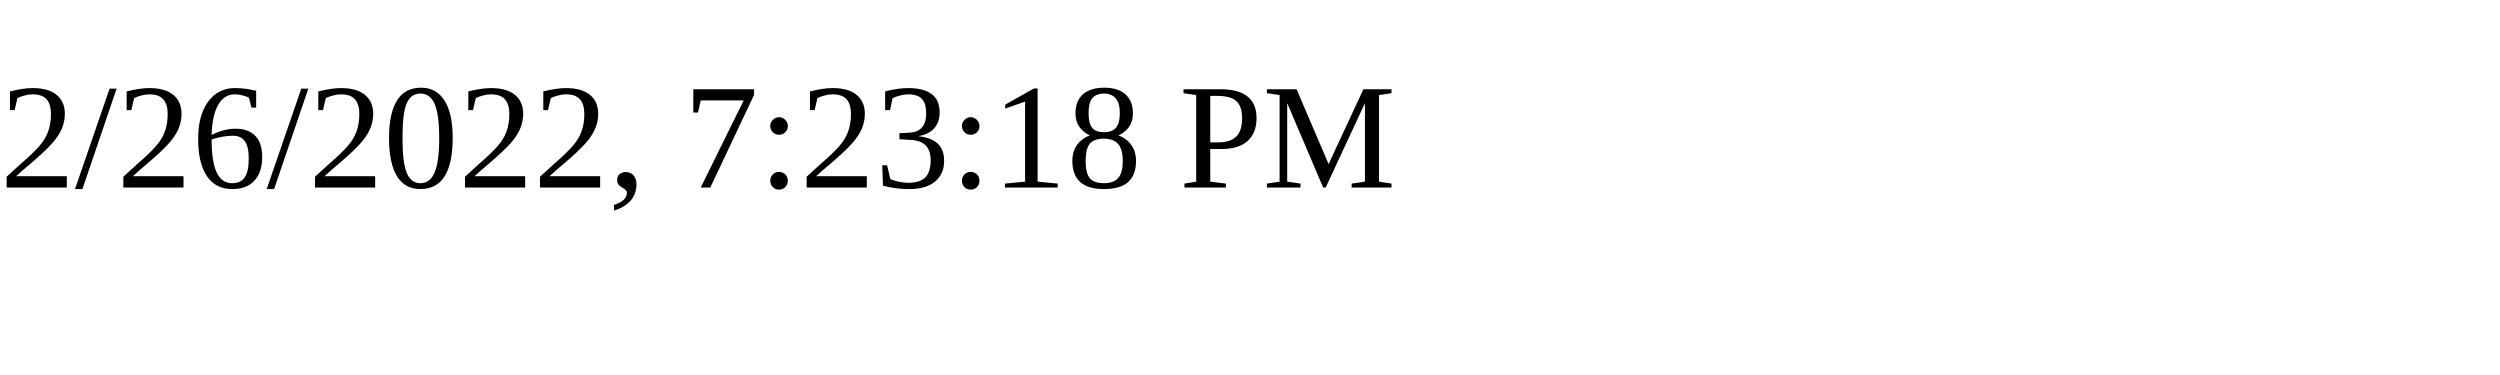
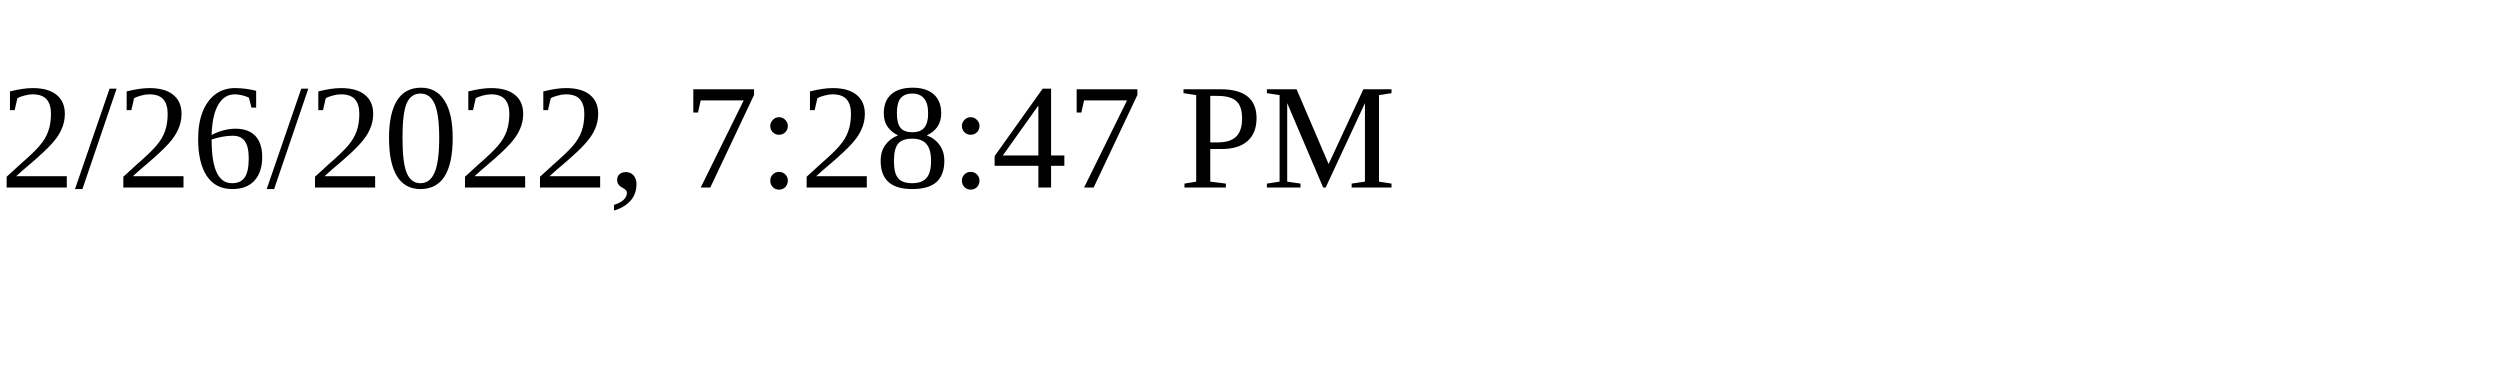
<svg xmlns="http://www.w3.org/2000/svg" height="30" width="200">
-   <text x="0" y="15">2/26/2022, 7:23:18 PM</text>
+   <text x="0" y="15">2/26/2022, 7:28:47 PM</text>
</svg>
